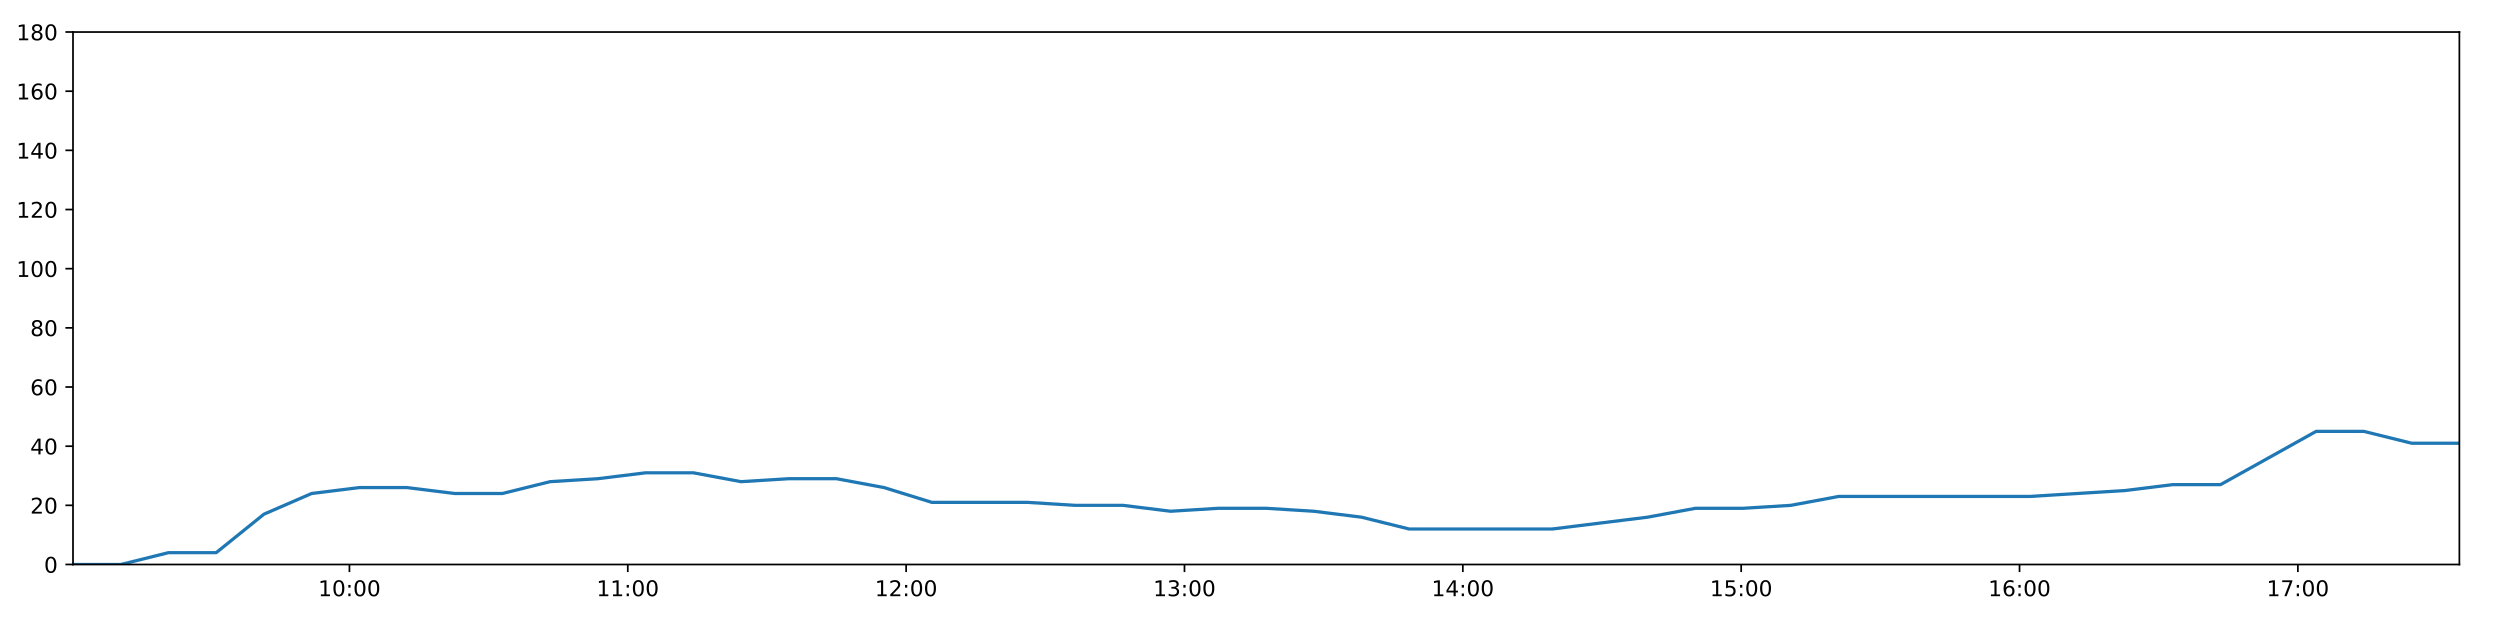
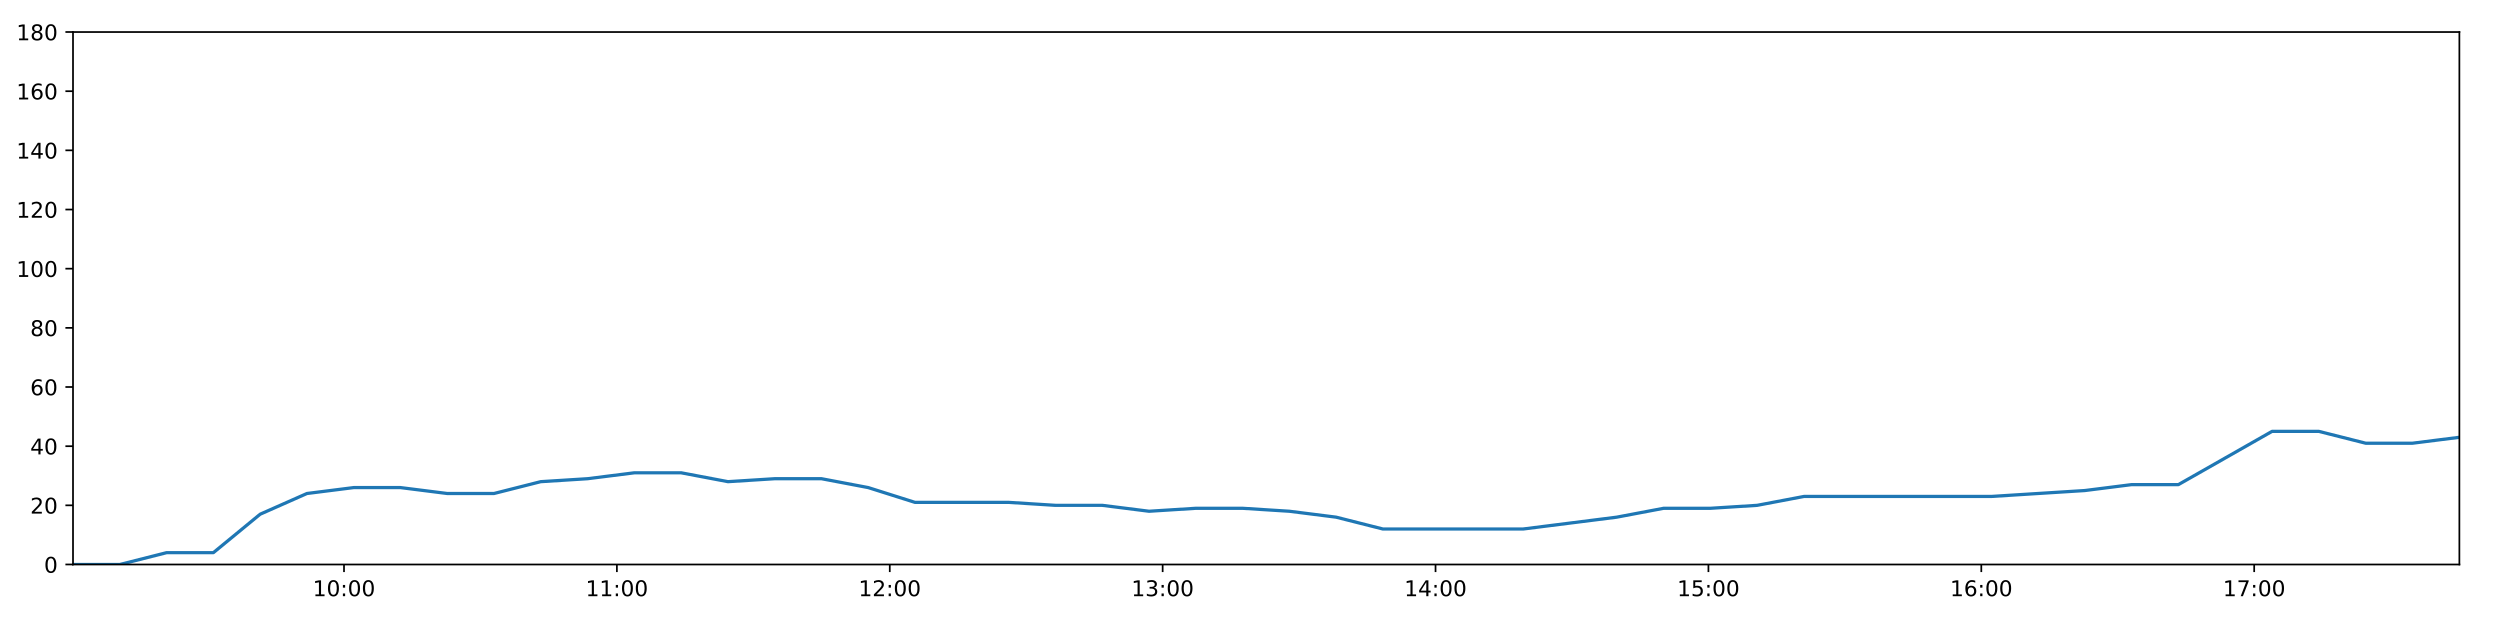
<svg xmlns="http://www.w3.org/2000/svg" xmlns:xlink="http://www.w3.org/1999/xlink" height="288pt" version="1.1" viewBox="0 0 1152 288" width="1152pt">
  <defs>
    <style type="text/css">
*{stroke-linecap:butt;stroke-linejoin:round;}
  </style>
  </defs>
  <g id="figure_1">
    <g id="patch_1">
      <path d="M 0 288  L 1152 288  L 1152 0  L 0 0  z " style="fill:#ffffff;" />
    </g>
    <g id="axes_1">
      <g id="patch_2">
        <path d="M 33.64 260.12  L 1133.28 260.12  L 1133.28 14.76  L 33.64 14.76  z " style="fill:#ffffff;" />
      </g>
      <g id="matplotlib.axis_1">
        <g id="xtick_1">
          <g id="line2d_1">
            <defs>
-               <path d="M 0 0  L 0 3.5  " id="m4e2867cdd5" style="stroke:#000000;stroke-width:0.8;" />
-             </defs>
-             <g>
-               <use style="stroke:#000000;stroke-width:0.8;" x="161.02" xlink:href="#m4e2867cdd5" y="260.12" />
+               <path d="M 0 0  L 0 3.5  " id="m19f7efc439" style="stroke:#000000;stroke-width:0.8;" />
+             </defs>
+             <g>
+               <use style="stroke:#000000;stroke-width:0.8;" x="158.518" xlink:href="#m19f7efc439" y="260.12" />
            </g>
          </g>
          <g id="text_1">
            <defs>
              <path d="M 12.406 8.297  L 28.516 8.297  L 28.516 63.922  L 10.984 60.406  L 10.984 69.391  L 28.422 72.906  L 38.281 72.906  L 38.281 8.297  L 54.391 8.297  L 54.391 0  L 12.406 0  z " id="DejaVuSans-49" />
              <path d="M 31.781 66.406  Q 24.172 66.406 20.328 58.906  Q 16.5 51.422 16.5 36.375  Q 16.5 21.391 20.328 13.891  Q 24.172 6.391 31.781 6.391  Q 39.453 6.391 43.281 13.891  Q 47.125 21.391 47.125 36.375  Q 47.125 51.422 43.281 58.906  Q 39.453 66.406 31.781 66.406  z M 31.781 74.219  Q 44.047 74.219 50.516 64.516  Q 56.984 54.828 56.984 36.375  Q 56.984 17.969 50.516 8.266  Q 44.047 -1.422 31.781 -1.422  Q 19.531 -1.422 13.062 8.266  Q 6.594 17.969 6.594 36.375  Q 6.594 54.828 13.062 64.516  Q 19.531 74.219 31.781 74.219  z " id="DejaVuSans-48" />
              <path d="M 11.719 12.406  L 22.016 12.406  L 22.016 0  L 11.719 0  z M 11.719 51.703  L 22.016 51.703  L 22.016 39.312  L 11.719 39.312  z " id="DejaVuSans-58" />
            </defs>
-             <g transform="translate(146.6106 274.7184)scale(0.1 -0.1)">
+             <g transform="translate(144.109 274.7184)scale(0.1 -0.1)">
              <use xlink:href="#DejaVuSans-49" />
              <use x="63.623" xlink:href="#DejaVuSans-48" />
              <use x="127.246" xlink:href="#DejaVuSans-58" />
              <use x="160.938" xlink:href="#DejaVuSans-48" />
              <use x="224.561" xlink:href="#DejaVuSans-48" />
            </g>
          </g>
        </g>
        <g id="xtick_2">
          <g id="line2d_2">
            <g>
-               <use style="stroke:#000000;stroke-width:0.8;" x="289.283" xlink:href="#m4e2867cdd5" y="260.12" />
+               <use style="stroke:#000000;stroke-width:0.8;" x="284.263" xlink:href="#m19f7efc439" y="260.12" />
            </g>
          </g>
          <g id="text_2">
-             <g transform="translate(274.8738 274.7184)scale(0.1 -0.1)">
+             <g transform="translate(269.8533 274.7184)scale(0.1 -0.1)">
              <use xlink:href="#DejaVuSans-49" />
              <use x="63.623" xlink:href="#DejaVuSans-49" />
              <use x="127.246" xlink:href="#DejaVuSans-58" />
              <use x="160.938" xlink:href="#DejaVuSans-48" />
              <use x="224.561" xlink:href="#DejaVuSans-48" />
            </g>
          </g>
        </g>
        <g id="xtick_3">
          <g id="line2d_3">
            <g>
-               <use style="stroke:#000000;stroke-width:0.8;" x="417.546" xlink:href="#m4e2867cdd5" y="260.12" />
+               <use style="stroke:#000000;stroke-width:0.8;" x="410.007" xlink:href="#m19f7efc439" y="260.12" />
            </g>
          </g>
          <g id="text_3">
            <defs>
              <path d="M 19.188 8.297  L 53.609 8.297  L 53.609 0  L 7.328 0  L 7.328 8.297  Q 12.938 14.109 22.625 23.891  Q 32.328 33.688 34.812 36.531  Q 39.547 41.844 41.422 45.531  Q 43.312 49.219 43.312 52.781  Q 43.312 58.594 39.234 62.25  Q 35.156 65.922 28.609 65.922  Q 23.969 65.922 18.812 64.312  Q 13.672 62.703 7.812 59.422  L 7.812 69.391  Q 13.766 71.781 18.938 73  Q 24.125 74.219 28.422 74.219  Q 39.75 74.219 46.484 68.547  Q 53.219 62.891 53.219 53.422  Q 53.219 48.922 51.531 44.891  Q 49.859 40.875 45.406 35.406  Q 44.188 33.984 37.641 27.219  Q 31.109 20.453 19.188 8.297  z " id="DejaVuSans-50" />
            </defs>
-             <g transform="translate(403.1369 274.7184)scale(0.1 -0.1)">
+             <g transform="translate(395.5975 274.7184)scale(0.1 -0.1)">
              <use xlink:href="#DejaVuSans-49" />
              <use x="63.623" xlink:href="#DejaVuSans-50" />
              <use x="127.246" xlink:href="#DejaVuSans-58" />
              <use x="160.938" xlink:href="#DejaVuSans-48" />
              <use x="224.561" xlink:href="#DejaVuSans-48" />
            </g>
          </g>
        </g>
        <g id="xtick_4">
          <g id="line2d_4">
            <g>
-               <use style="stroke:#000000;stroke-width:0.8;" x="545.809" xlink:href="#m4e2867cdd5" y="260.12" />
+               <use style="stroke:#000000;stroke-width:0.8;" x="535.751" xlink:href="#m19f7efc439" y="260.12" />
            </g>
          </g>
          <g id="text_4">
            <defs>
              <path d="M 40.578 39.312  Q 47.656 37.797 51.625 33  Q 55.609 28.219 55.609 21.188  Q 55.609 10.406 48.188 4.484  Q 40.766 -1.422 27.094 -1.422  Q 22.516 -1.422 17.656 -0.516  Q 12.797 0.391 7.625 2.203  L 7.625 11.719  Q 11.719 9.328 16.594 8.109  Q 21.484 6.891 26.812 6.891  Q 36.078 6.891 40.938 10.547  Q 45.797 14.203 45.797 21.188  Q 45.797 27.641 41.281 31.266  Q 36.766 34.906 28.719 34.906  L 20.219 34.906  L 20.219 43.016  L 29.109 43.016  Q 36.375 43.016 40.234 45.922  Q 44.094 48.828 44.094 54.297  Q 44.094 59.906 40.109 62.906  Q 36.141 65.922 28.719 65.922  Q 24.656 65.922 20.016 65.031  Q 15.375 64.156 9.812 62.312  L 9.812 71.094  Q 15.438 72.656 20.344 73.438  Q 25.25 74.219 29.594 74.219  Q 40.828 74.219 47.359 69.109  Q 53.906 64.016 53.906 55.328  Q 53.906 49.266 50.438 45.094  Q 46.969 40.922 40.578 39.312  z " id="DejaVuSans-51" />
            </defs>
-             <g transform="translate(531.4001 274.7184)scale(0.1 -0.1)">
+             <g transform="translate(521.3417 274.7184)scale(0.1 -0.1)">
              <use xlink:href="#DejaVuSans-49" />
              <use x="63.623" xlink:href="#DejaVuSans-51" />
              <use x="127.246" xlink:href="#DejaVuSans-58" />
              <use x="160.938" xlink:href="#DejaVuSans-48" />
              <use x="224.561" xlink:href="#DejaVuSans-48" />
            </g>
          </g>
        </g>
        <g id="xtick_5">
          <g id="line2d_5">
            <g>
-               <use style="stroke:#000000;stroke-width:0.8;" x="674.073" xlink:href="#m4e2867cdd5" y="260.12" />
+               <use style="stroke:#000000;stroke-width:0.8;" x="661.495" xlink:href="#m19f7efc439" y="260.12" />
            </g>
          </g>
          <g id="text_5">
            <defs>
              <path d="M 37.797 64.312  L 12.891 25.391  L 37.797 25.391  z M 35.203 72.906  L 47.609 72.906  L 47.609 25.391  L 58.016 25.391  L 58.016 17.188  L 47.609 17.188  L 47.609 0  L 37.797 0  L 37.797 17.188  L 4.891 17.188  L 4.891 26.703  z " id="DejaVuSans-52" />
            </defs>
-             <g transform="translate(659.6633 274.7184)scale(0.1 -0.1)">
+             <g transform="translate(647.086 274.7184)scale(0.1 -0.1)">
              <use xlink:href="#DejaVuSans-49" />
              <use x="63.623" xlink:href="#DejaVuSans-52" />
              <use x="127.246" xlink:href="#DejaVuSans-58" />
              <use x="160.938" xlink:href="#DejaVuSans-48" />
              <use x="224.561" xlink:href="#DejaVuSans-48" />
            </g>
          </g>
        </g>
        <g id="xtick_6">
          <g id="line2d_6">
            <g>
-               <use style="stroke:#000000;stroke-width:0.8;" x="802.336" xlink:href="#m4e2867cdd5" y="260.12" />
+               <use style="stroke:#000000;stroke-width:0.8;" x="787.24" xlink:href="#m19f7efc439" y="260.12" />
            </g>
          </g>
          <g id="text_6">
            <defs>
              <path d="M 10.797 72.906  L 49.516 72.906  L 49.516 64.594  L 19.828 64.594  L 19.828 46.734  Q 21.969 47.469 24.109 47.828  Q 26.266 48.188 28.422 48.188  Q 40.625 48.188 47.75 41.5  Q 54.891 34.812 54.891 23.391  Q 54.891 11.625 47.562 5.094  Q 40.234 -1.422 26.906 -1.422  Q 22.312 -1.422 17.547 -0.641  Q 12.797 0.141 7.719 1.703  L 7.719 11.625  Q 12.109 9.234 16.797 8.062  Q 21.484 6.891 26.703 6.891  Q 35.156 6.891 40.078 11.328  Q 45.016 15.766 45.016 23.391  Q 45.016 31 40.078 35.438  Q 35.156 39.891 26.703 39.891  Q 22.75 39.891 18.812 39.016  Q 14.891 38.141 10.797 36.281  z " id="DejaVuSans-53" />
            </defs>
-             <g transform="translate(787.9264 274.7184)scale(0.1 -0.1)">
+             <g transform="translate(772.8302 274.7184)scale(0.1 -0.1)">
              <use xlink:href="#DejaVuSans-49" />
              <use x="63.623" xlink:href="#DejaVuSans-53" />
              <use x="127.246" xlink:href="#DejaVuSans-58" />
              <use x="160.938" xlink:href="#DejaVuSans-48" />
              <use x="224.561" xlink:href="#DejaVuSans-48" />
            </g>
          </g>
        </g>
        <g id="xtick_7">
          <g id="line2d_7">
            <g>
-               <use style="stroke:#000000;stroke-width:0.8;" x="930.599" xlink:href="#m4e2867cdd5" y="260.12" />
+               <use style="stroke:#000000;stroke-width:0.8;" x="912.984" xlink:href="#m19f7efc439" y="260.12" />
            </g>
          </g>
          <g id="text_7">
            <defs>
              <path d="M 33.016 40.375  Q 26.375 40.375 22.484 35.828  Q 18.609 31.297 18.609 23.391  Q 18.609 15.531 22.484 10.953  Q 26.375 6.391 33.016 6.391  Q 39.656 6.391 43.531 10.953  Q 47.406 15.531 47.406 23.391  Q 47.406 31.297 43.531 35.828  Q 39.656 40.375 33.016 40.375  z M 52.594 71.297  L 52.594 62.312  Q 48.875 64.062 45.094 64.984  Q 41.312 65.922 37.594 65.922  Q 27.828 65.922 22.672 59.328  Q 17.531 52.734 16.797 39.406  Q 19.672 43.656 24.016 45.922  Q 28.375 48.188 33.594 48.188  Q 44.578 48.188 50.953 41.516  Q 57.328 34.859 57.328 23.391  Q 57.328 12.156 50.688 5.359  Q 44.047 -1.422 33.016 -1.422  Q 20.359 -1.422 13.672 8.266  Q 6.984 17.969 6.984 36.375  Q 6.984 53.656 15.188 63.938  Q 23.391 74.219 37.203 74.219  Q 40.922 74.219 44.703 73.484  Q 48.484 72.75 52.594 71.297  z " id="DejaVuSans-54" />
            </defs>
-             <g transform="translate(916.1896 274.7184)scale(0.1 -0.1)">
+             <g transform="translate(898.5744 274.7184)scale(0.1 -0.1)">
              <use xlink:href="#DejaVuSans-49" />
              <use x="63.623" xlink:href="#DejaVuSans-54" />
              <use x="127.246" xlink:href="#DejaVuSans-58" />
              <use x="160.938" xlink:href="#DejaVuSans-48" />
              <use x="224.561" xlink:href="#DejaVuSans-48" />
            </g>
          </g>
        </g>
        <g id="xtick_8">
          <g id="line2d_8">
            <g>
-               <use style="stroke:#000000;stroke-width:0.8;" x="1058.862" xlink:href="#m4e2867cdd5" y="260.12" />
+               <use style="stroke:#000000;stroke-width:0.8;" x="1038.728" xlink:href="#m19f7efc439" y="260.12" />
            </g>
          </g>
          <g id="text_8">
            <defs>
              <path d="M 8.203 72.906  L 55.078 72.906  L 55.078 68.703  L 28.609 0  L 18.312 0  L 43.219 64.594  L 8.203 64.594  z " id="DejaVuSans-55" />
            </defs>
-             <g transform="translate(1044.453 274.7184)scale(0.1 -0.1)">
+             <g transform="translate(1024.319 274.7184)scale(0.1 -0.1)">
              <use xlink:href="#DejaVuSans-49" />
              <use x="63.623" xlink:href="#DejaVuSans-55" />
              <use x="127.246" xlink:href="#DejaVuSans-58" />
              <use x="160.938" xlink:href="#DejaVuSans-48" />
              <use x="224.561" xlink:href="#DejaVuSans-48" />
            </g>
          </g>
        </g>
      </g>
      <g id="matplotlib.axis_2">
        <g id="ytick_1">
          <g id="line2d_9">
            <defs>
-               <path d="M 0 0  L -3.5 0  " id="m4c30d7177e" style="stroke:#000000;stroke-width:0.8;" />
-             </defs>
-             <g>
-               <use style="stroke:#000000;stroke-width:0.8;" x="33.64" xlink:href="#m4c30d7177e" y="260.12" />
+               <path d="M 0 0  L -3.5 0  " id="m1e0495b81b" style="stroke:#000000;stroke-width:0.8;" />
+             </defs>
+             <g>
+               <use style="stroke:#000000;stroke-width:0.8;" x="33.64" xlink:href="#m1e0495b81b" y="260.12" />
            </g>
          </g>
          <g id="text_9">
            <g transform="translate(20.2775 263.9192)scale(0.1 -0.1)">
              <use xlink:href="#DejaVuSans-48" />
            </g>
          </g>
        </g>
        <g id="ytick_2">
          <g id="line2d_10">
            <g>
-               <use style="stroke:#000000;stroke-width:0.8;" x="33.64" xlink:href="#m4c30d7177e" y="232.858" />
+               <use style="stroke:#000000;stroke-width:0.8;" x="33.64" xlink:href="#m1e0495b81b" y="232.858" />
            </g>
          </g>
          <g id="text_10">
            <g transform="translate(13.915 236.657)scale(0.1 -0.1)">
              <use xlink:href="#DejaVuSans-50" />
              <use x="63.623" xlink:href="#DejaVuSans-48" />
            </g>
          </g>
        </g>
        <g id="ytick_3">
          <g id="line2d_11">
            <g>
-               <use style="stroke:#000000;stroke-width:0.8;" x="33.64" xlink:href="#m4c30d7177e" y="205.596" />
+               <use style="stroke:#000000;stroke-width:0.8;" x="33.64" xlink:href="#m1e0495b81b" y="205.596" />
            </g>
          </g>
          <g id="text_11">
            <g transform="translate(13.915 209.3948)scale(0.1 -0.1)">
              <use xlink:href="#DejaVuSans-52" />
              <use x="63.623" xlink:href="#DejaVuSans-48" />
            </g>
          </g>
        </g>
        <g id="ytick_4">
          <g id="line2d_12">
            <g>
-               <use style="stroke:#000000;stroke-width:0.8;" x="33.64" xlink:href="#m4c30d7177e" y="178.333" />
+               <use style="stroke:#000000;stroke-width:0.8;" x="33.64" xlink:href="#m1e0495b81b" y="178.333" />
            </g>
          </g>
          <g id="text_12">
            <g transform="translate(13.915 182.1326)scale(0.1 -0.1)">
              <use xlink:href="#DejaVuSans-54" />
              <use x="63.623" xlink:href="#DejaVuSans-48" />
            </g>
          </g>
        </g>
        <g id="ytick_5">
          <g id="line2d_13">
            <g>
-               <use style="stroke:#000000;stroke-width:0.8;" x="33.64" xlink:href="#m4c30d7177e" y="151.071" />
+               <use style="stroke:#000000;stroke-width:0.8;" x="33.64" xlink:href="#m1e0495b81b" y="151.071" />
            </g>
          </g>
          <g id="text_13">
            <defs>
              <path d="M 31.781 34.625  Q 24.75 34.625 20.719 30.859  Q 16.703 27.094 16.703 20.516  Q 16.703 13.922 20.719 10.156  Q 24.75 6.391 31.781 6.391  Q 38.812 6.391 42.859 10.172  Q 46.922 13.969 46.922 20.516  Q 46.922 27.094 42.891 30.859  Q 38.875 34.625 31.781 34.625  z M 21.922 38.812  Q 15.578 40.375 12.031 44.719  Q 8.5 49.078 8.5 55.328  Q 8.5 64.062 14.719 69.141  Q 20.953 74.219 31.781 74.219  Q 42.672 74.219 48.875 69.141  Q 55.078 64.062 55.078 55.328  Q 55.078 49.078 51.531 44.719  Q 48 40.375 41.703 38.812  Q 48.828 37.156 52.797 32.312  Q 56.781 27.484 56.781 20.516  Q 56.781 9.906 50.312 4.234  Q 43.844 -1.422 31.781 -1.422  Q 19.734 -1.422 13.25 4.234  Q 6.781 9.906 6.781 20.516  Q 6.781 27.484 10.781 32.312  Q 14.797 37.156 21.922 38.812  z M 18.312 54.391  Q 18.312 48.734 21.844 45.562  Q 25.391 42.391 31.781 42.391  Q 38.141 42.391 41.719 45.562  Q 45.312 48.734 45.312 54.391  Q 45.312 60.062 41.719 63.234  Q 38.141 66.406 31.781 66.406  Q 25.391 66.406 21.844 63.234  Q 18.312 60.062 18.312 54.391  z " id="DejaVuSans-56" />
            </defs>
            <g transform="translate(13.915 154.8703)scale(0.1 -0.1)">
              <use xlink:href="#DejaVuSans-56" />
              <use x="63.623" xlink:href="#DejaVuSans-48" />
            </g>
          </g>
        </g>
        <g id="ytick_6">
          <g id="line2d_14">
            <g>
-               <use style="stroke:#000000;stroke-width:0.8;" x="33.64" xlink:href="#m4c30d7177e" y="123.809" />
+               <use style="stroke:#000000;stroke-width:0.8;" x="33.64" xlink:href="#m1e0495b81b" y="123.809" />
            </g>
          </g>
          <g id="text_14">
            <g transform="translate(7.5525 127.6081)scale(0.1 -0.1)">
              <use xlink:href="#DejaVuSans-49" />
              <use x="63.623" xlink:href="#DejaVuSans-48" />
              <use x="127.246" xlink:href="#DejaVuSans-48" />
            </g>
          </g>
        </g>
        <g id="ytick_7">
          <g id="line2d_15">
            <g>
-               <use style="stroke:#000000;stroke-width:0.8;" x="33.64" xlink:href="#m4c30d7177e" y="96.547" />
+               <use style="stroke:#000000;stroke-width:0.8;" x="33.64" xlink:href="#m1e0495b81b" y="96.547" />
            </g>
          </g>
          <g id="text_15">
            <g transform="translate(7.5525 100.3459)scale(0.1 -0.1)">
              <use xlink:href="#DejaVuSans-49" />
              <use x="63.623" xlink:href="#DejaVuSans-50" />
              <use x="127.246" xlink:href="#DejaVuSans-48" />
            </g>
          </g>
        </g>
        <g id="ytick_8">
          <g id="line2d_16">
            <g>
-               <use style="stroke:#000000;stroke-width:0.8;" x="33.64" xlink:href="#m4c30d7177e" y="69.284" />
+               <use style="stroke:#000000;stroke-width:0.8;" x="33.64" xlink:href="#m1e0495b81b" y="69.284" />
            </g>
          </g>
          <g id="text_16">
            <g transform="translate(7.5525 73.08366)scale(0.1 -0.1)">
              <use xlink:href="#DejaVuSans-49" />
              <use x="63.623" xlink:href="#DejaVuSans-52" />
              <use x="127.246" xlink:href="#DejaVuSans-48" />
            </g>
          </g>
        </g>
        <g id="ytick_9">
          <g id="line2d_17">
            <g>
-               <use style="stroke:#000000;stroke-width:0.8;" x="33.64" xlink:href="#m4c30d7177e" y="42.022" />
+               <use style="stroke:#000000;stroke-width:0.8;" x="33.64" xlink:href="#m1e0495b81b" y="42.022" />
            </g>
          </g>
          <g id="text_17">
            <g transform="translate(7.5525 45.82144)scale(0.1 -0.1)">
              <use xlink:href="#DejaVuSans-49" />
              <use x="63.623" xlink:href="#DejaVuSans-54" />
              <use x="127.246" xlink:href="#DejaVuSans-48" />
            </g>
          </g>
        </g>
        <g id="ytick_10">
          <g id="line2d_18">
            <g>
-               <use style="stroke:#000000;stroke-width:0.8;" x="33.64" xlink:href="#m4c30d7177e" y="14.76" />
+               <use style="stroke:#000000;stroke-width:0.8;" x="33.64" xlink:href="#m1e0495b81b" y="14.76" />
            </g>
          </g>
          <g id="text_18">
            <g transform="translate(7.5525 18.55922)scale(0.1 -0.1)">
              <use xlink:href="#DejaVuSans-49" />
              <use x="63.623" xlink:href="#DejaVuSans-56" />
              <use x="127.246" xlink:href="#DejaVuSans-48" />
            </g>
          </g>
        </g>
      </g>
      <g id="line2d_19">
-         <path clip-path="url(#p9a38c63512)" d="M 33.64 260.12  L 55.646 260.12  L 77.636 254.668  L 99.62 254.668  L 121.608 236.947  L 143.595 227.405  L 165.577 224.679  L 187.561 224.679  L 209.541 227.405  L 231.517 227.405  L 253.486 221.953  L 275.475 220.59  L 297.5 217.864  L 319.497 217.864  L 341.486 221.953  L 363.46 220.59  L 385.458 220.59  L 407.426 224.679  L 429.403 231.495  L 451.432 231.495  L 473.458 231.495  L 495.439 232.858  L 517.419 232.858  L 539.415 235.584  L 561.406 234.221  L 583.383 234.221  L 605.355 235.584  L 627.335 238.31  L 649.322 243.763  L 671.3 243.763  L 693.285 243.763  L 715.264 243.763  L 737.263 241.036  L 759.244 238.31  L 781.28 234.221  L 803.259 234.221  L 825.239 232.858  L 847.234 228.768  L 869.217 228.768  L 891.241 228.768  L 913.226 228.768  L 935.239 228.768  L 957.236 227.405  L 979.249 226.042  L 1001.243 223.316  L 1023.228 223.316  L 1045.246 211.048  L 1067.247 198.78  L 1089.257 198.78  L 1111.269 204.232  L 1133.28 204.232  " style="fill:none;stroke:#1f77b4;stroke-linecap:square;stroke-width:1.5;" />
+         <path clip-path="url(#p07d42f0f1e)" d="M 33.64 260.12  L 55.214 260.12  L 76.772 254.668  L 98.324 254.668  L 119.88 236.947  L 141.436 227.405  L 162.986 224.679  L 184.538 224.679  L 206.087 227.405  L 227.63 227.405  L 249.169 221.953  L 270.726 220.59  L 292.318 217.864  L 313.883 217.864  L 335.441 221.953  L 356.983 220.59  L 378.548 220.59  L 400.085 224.679  L 421.631 231.495  L 443.227 231.495  L 464.82 231.495  L 486.37 232.858  L 507.918 232.858  L 529.483 235.584  L 551.041 234.221  L 572.587 234.221  L 594.127 235.584  L 615.676 238.31  L 637.231 243.763  L 658.777 243.763  L 680.33 243.763  L 701.878 243.763  L 723.444 241.036  L 744.994 238.31  L 766.597 234.221  L 788.144 234.221  L 809.693 232.858  L 831.256 228.768  L 852.807 228.768  L 874.399 228.768  L 895.952 228.768  L 917.532 228.768  L 939.098 227.405  L 960.679 226.042  L 982.24 223.316  L 1003.794 223.316  L 1025.379 211.048  L 1046.948 198.78  L 1068.526 198.78  L 1090.106 204.232  L 1111.684 204.232  L 1133.28 201.506  " style="fill:none;stroke:#1f77b4;stroke-linecap:square;stroke-width:1.5;" />
      </g>
      <g id="patch_3">
        <path d="M 33.64 260.12  L 33.64 14.76  " style="fill:none;stroke:#000000;stroke-linecap:square;stroke-linejoin:miter;stroke-width:0.8;" />
      </g>
      <g id="patch_4">
        <path d="M 1133.28 260.12  L 1133.28 14.76  " style="fill:none;stroke:#000000;stroke-linecap:square;stroke-linejoin:miter;stroke-width:0.8;" />
      </g>
      <g id="patch_5">
        <path d="M 33.64 260.12  L 1133.28 260.12  " style="fill:none;stroke:#000000;stroke-linecap:square;stroke-linejoin:miter;stroke-width:0.8;" />
      </g>
      <g id="patch_6">
        <path d="M 33.64 14.76  L 1133.28 14.76  " style="fill:none;stroke:#000000;stroke-linecap:square;stroke-linejoin:miter;stroke-width:0.8;" />
      </g>
    </g>
  </g>
  <defs>
-     <clipPath id="p9a38c63512">
+     <clipPath id="p07d42f0f1e">
      <rect height="245.36" width="1099.64" x="33.64" y="14.76" />
    </clipPath>
  </defs>
</svg>
